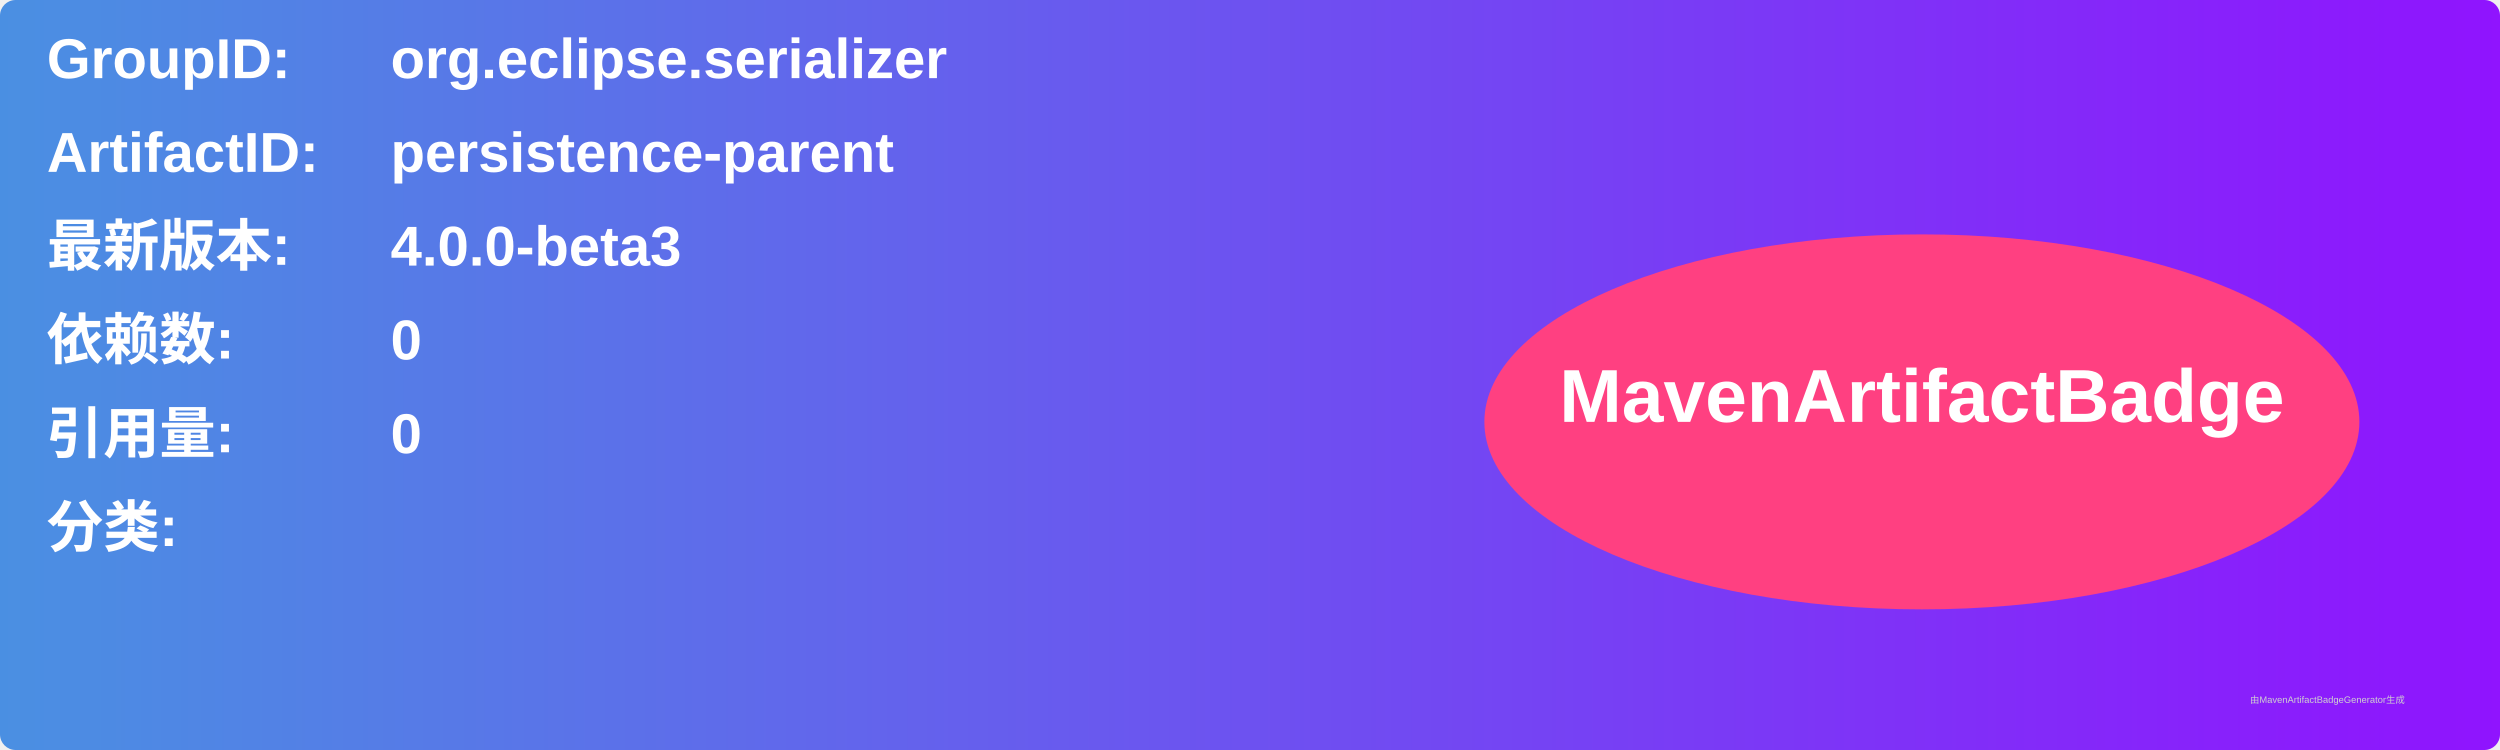
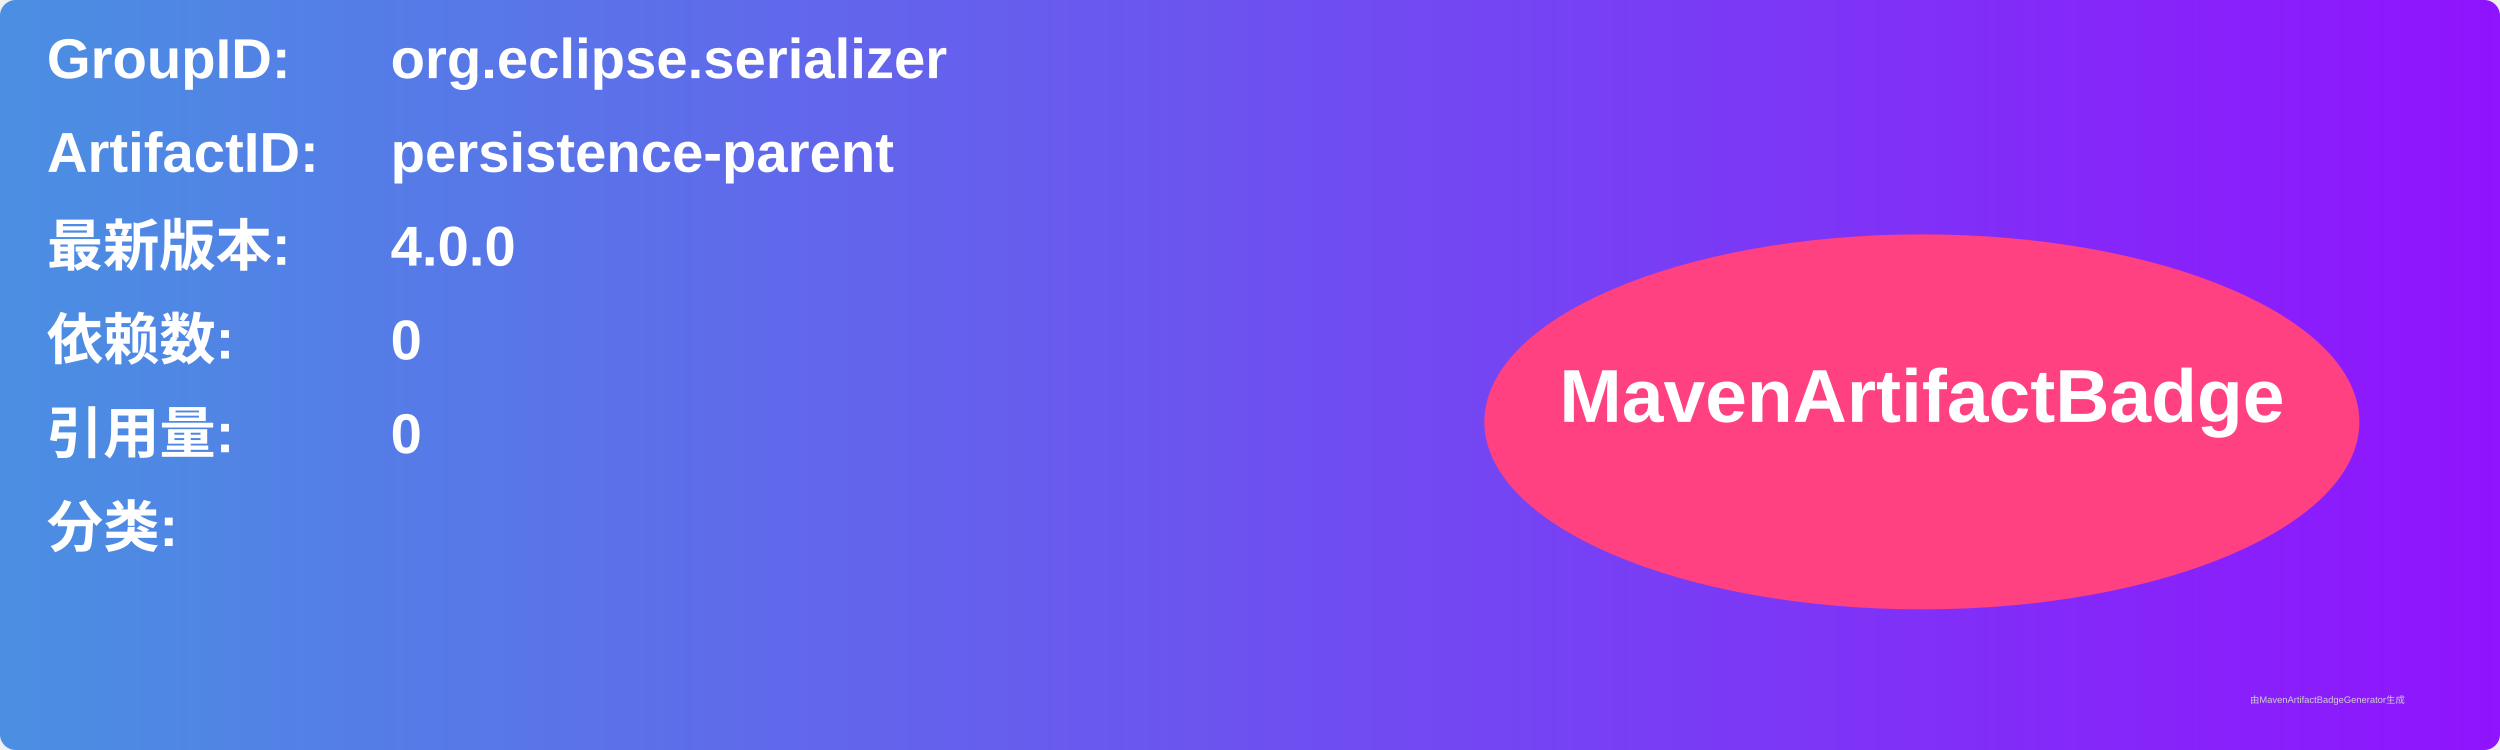
<svg xmlns="http://www.w3.org/2000/svg" width="800" height="240" viewBox="0 0 800 240">
  <linearGradient id="grad" x1="0%" y1="0%" x2="100%" y2="0%">
    <stop offset="0%" stop-color="#4a90e2" />
    <stop offset="100%" stop-color="#9013fe" />
  </linearGradient>
  <rect width="100%" height="100%" rx="5" ry="5" fill="url(#grad)" />
  <g transform="translate(15, 15)">
    <text x="0" y="10" font-family="Arial" font-size="18" fill="white" font-weight="bold" width="260">GroupID:</text>
    <text x="110" y="10" font-family="Arial" font-size="18" fill="white" font-weight="bold" width="460">org.eclipse.serializer</text>
    <text x="0" y="40" font-family="Arial" font-size="18" fill="white" font-weight="bold" width="260">ArtifactID:</text>
    <text x="110" y="40" font-family="Arial" font-size="18" fill="white" font-weight="bold" width="460">persistence-parent</text>
    <text x="0" y="70" font-family="Arial" font-size="18" fill="white" font-weight="bold">最新版本:</text>
    <text x="110" y="70" font-family="Arial" font-size="18" fill="white" font-weight="bold">
-       <tspan font-weight="bold">4.0.0-beta3</tspan>
+       <tspan font-weight="bold">4.0.0</tspan>
    </text>
    <text x="0" y="100" font-family="Arial" font-size="18" fill="white" font-weight="bold">依赖数: </text>
    <text x="110" y="100" font-family="Arial" font-size="18" fill="white">
      <tspan font-weight="bold">0</tspan>
    </text>
    <text x="0" y="130" font-family="Arial" font-size="18" fill="white" font-weight="bold">引用量: </text>
    <text x="110" y="130" font-family="Arial" font-size="18" fill="white">
      <tspan font-weight="bold">0</tspan>
    </text>
    <text x="0" y="160" font-family="Arial" font-size="18" fill="white" font-weight="bold">分类:</text>
    <text x="10" y="190" font-family="Arial" font-size="10" fill="white">
      <tspan font-weight="bold" />
    </text>
    <ellipse cx="600" cy="120" rx="140" ry="60" fill="#ff4081" />
    <text x="600" y="120" text-anchor="middle" font-family="Arial" font-size="24" fill="white" font-weight="bold">MavenArtifactBadge</text>
  </g>
  <text x="720" y="225" font-family="Arial" font-size="3" fill="#d0d0d0">由MavenArtifactBadgeGenerator生成</text>
</svg>
